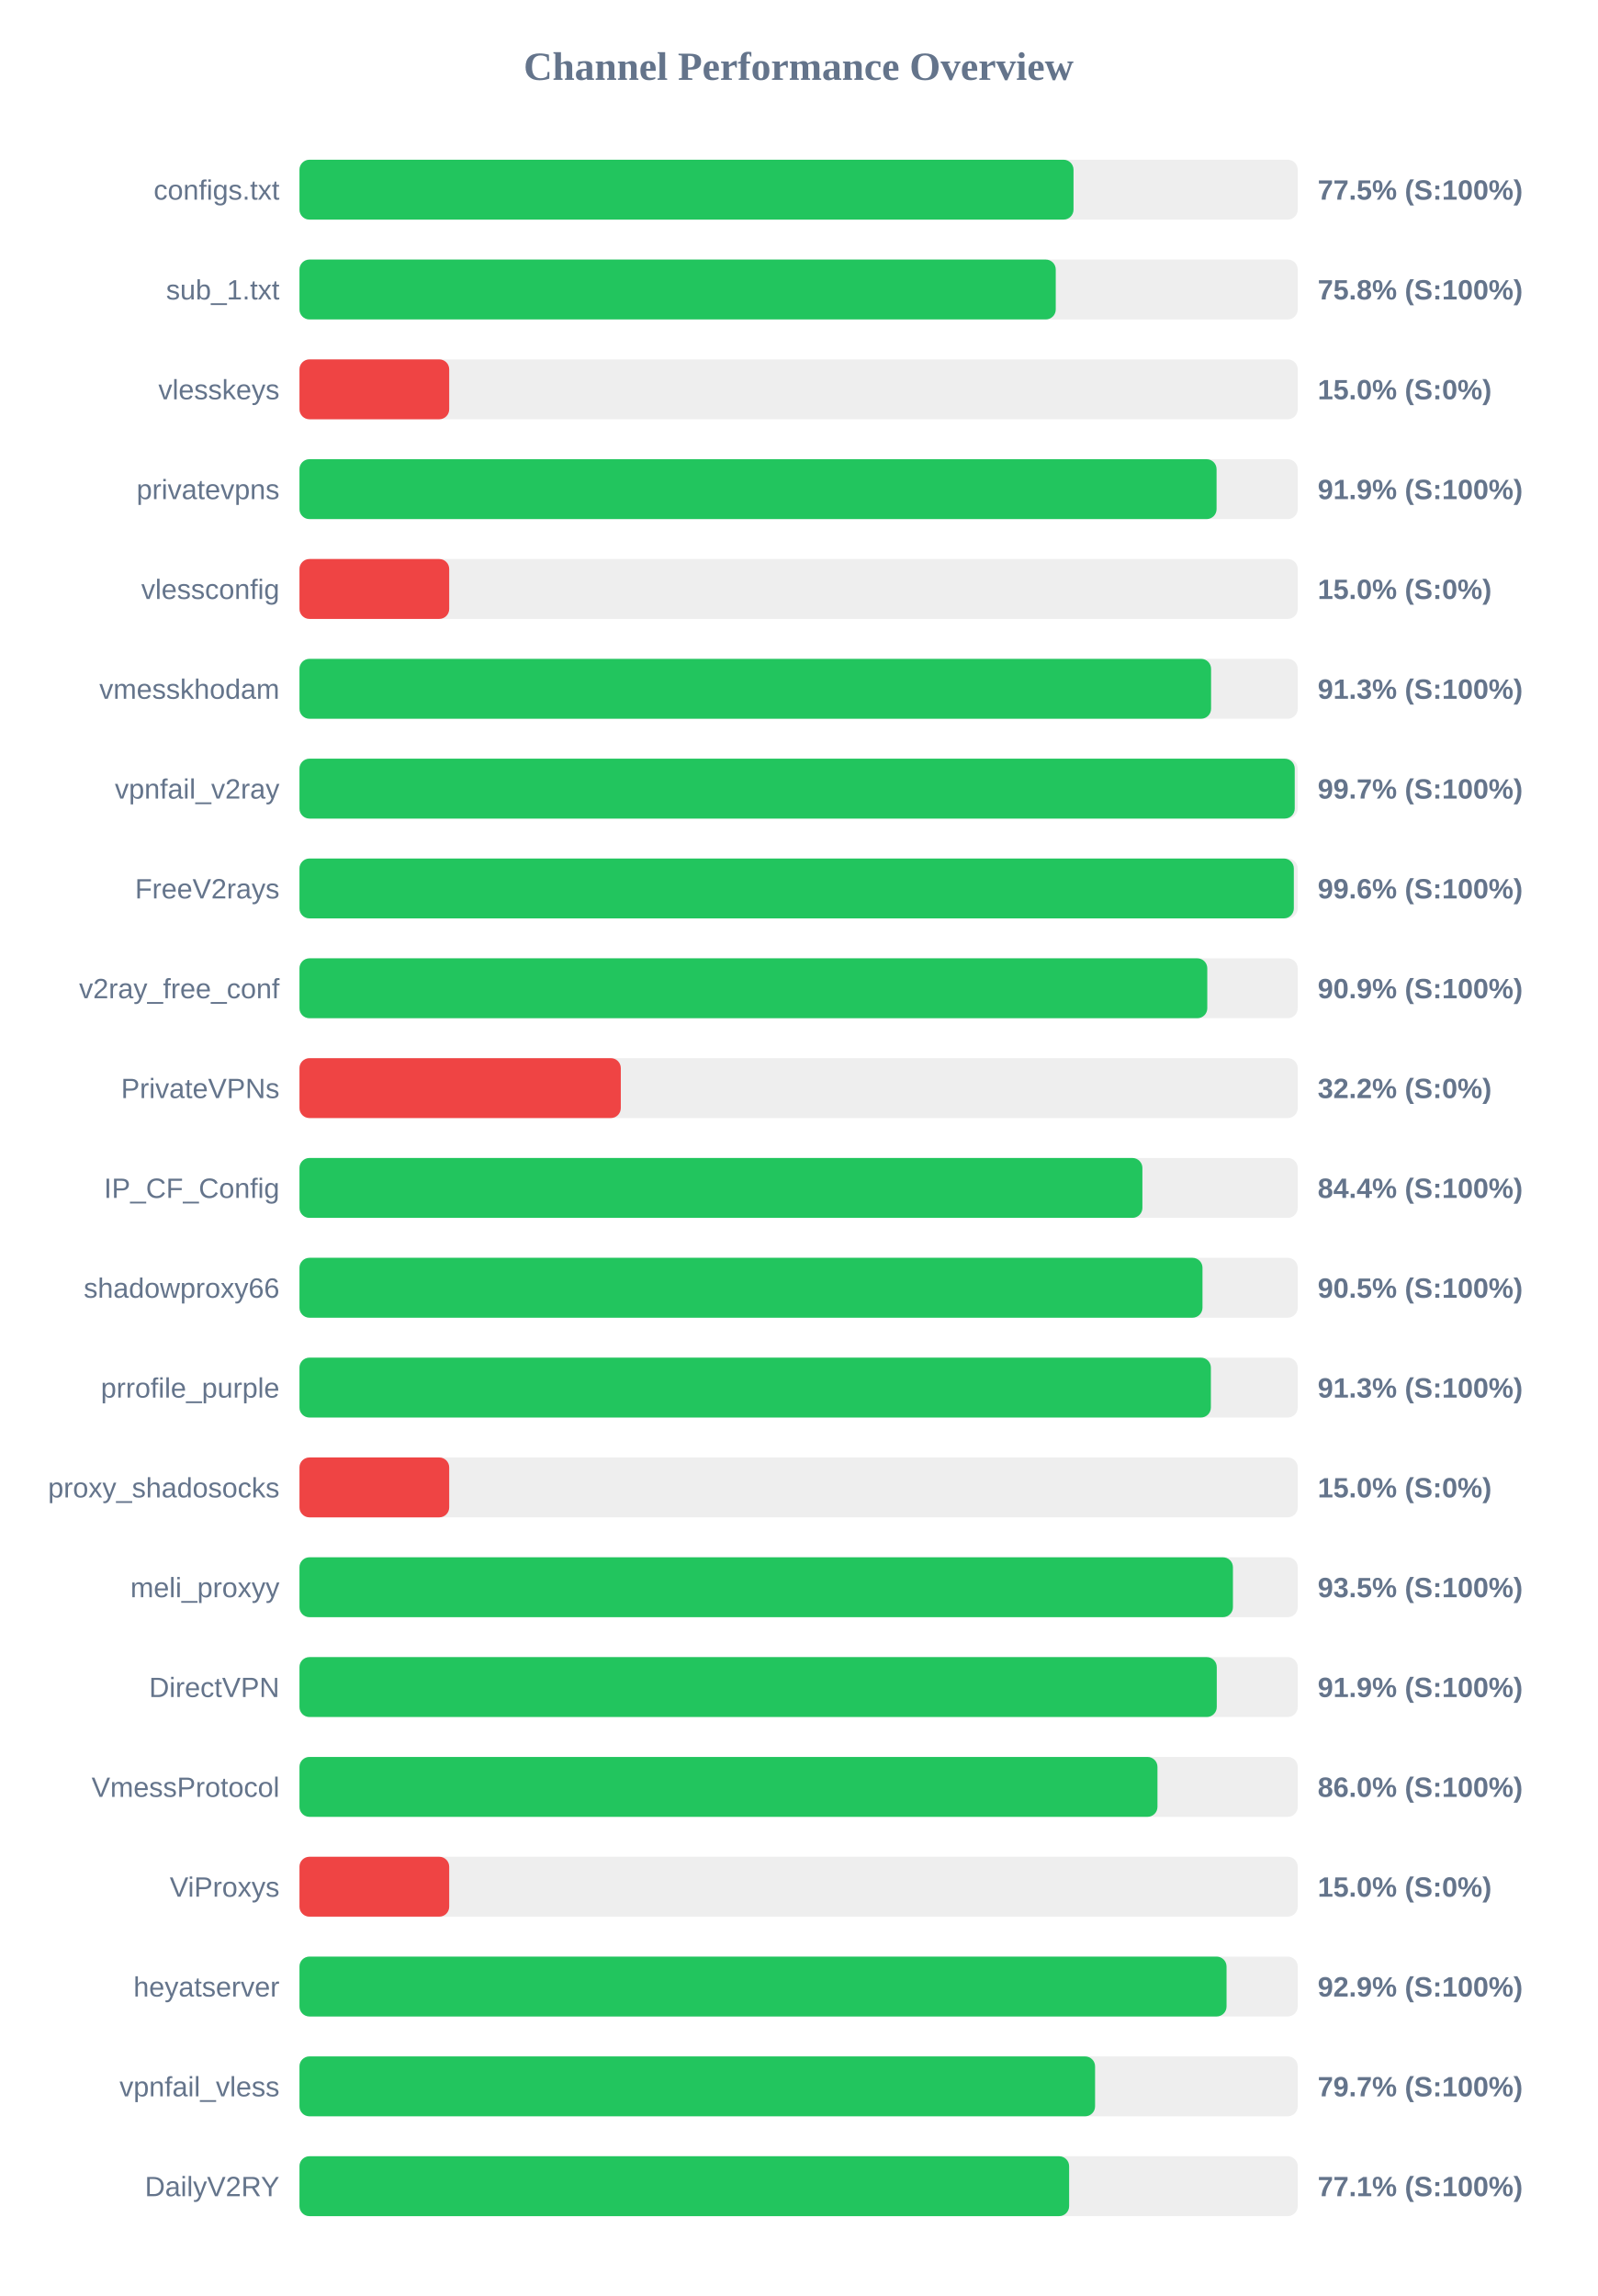
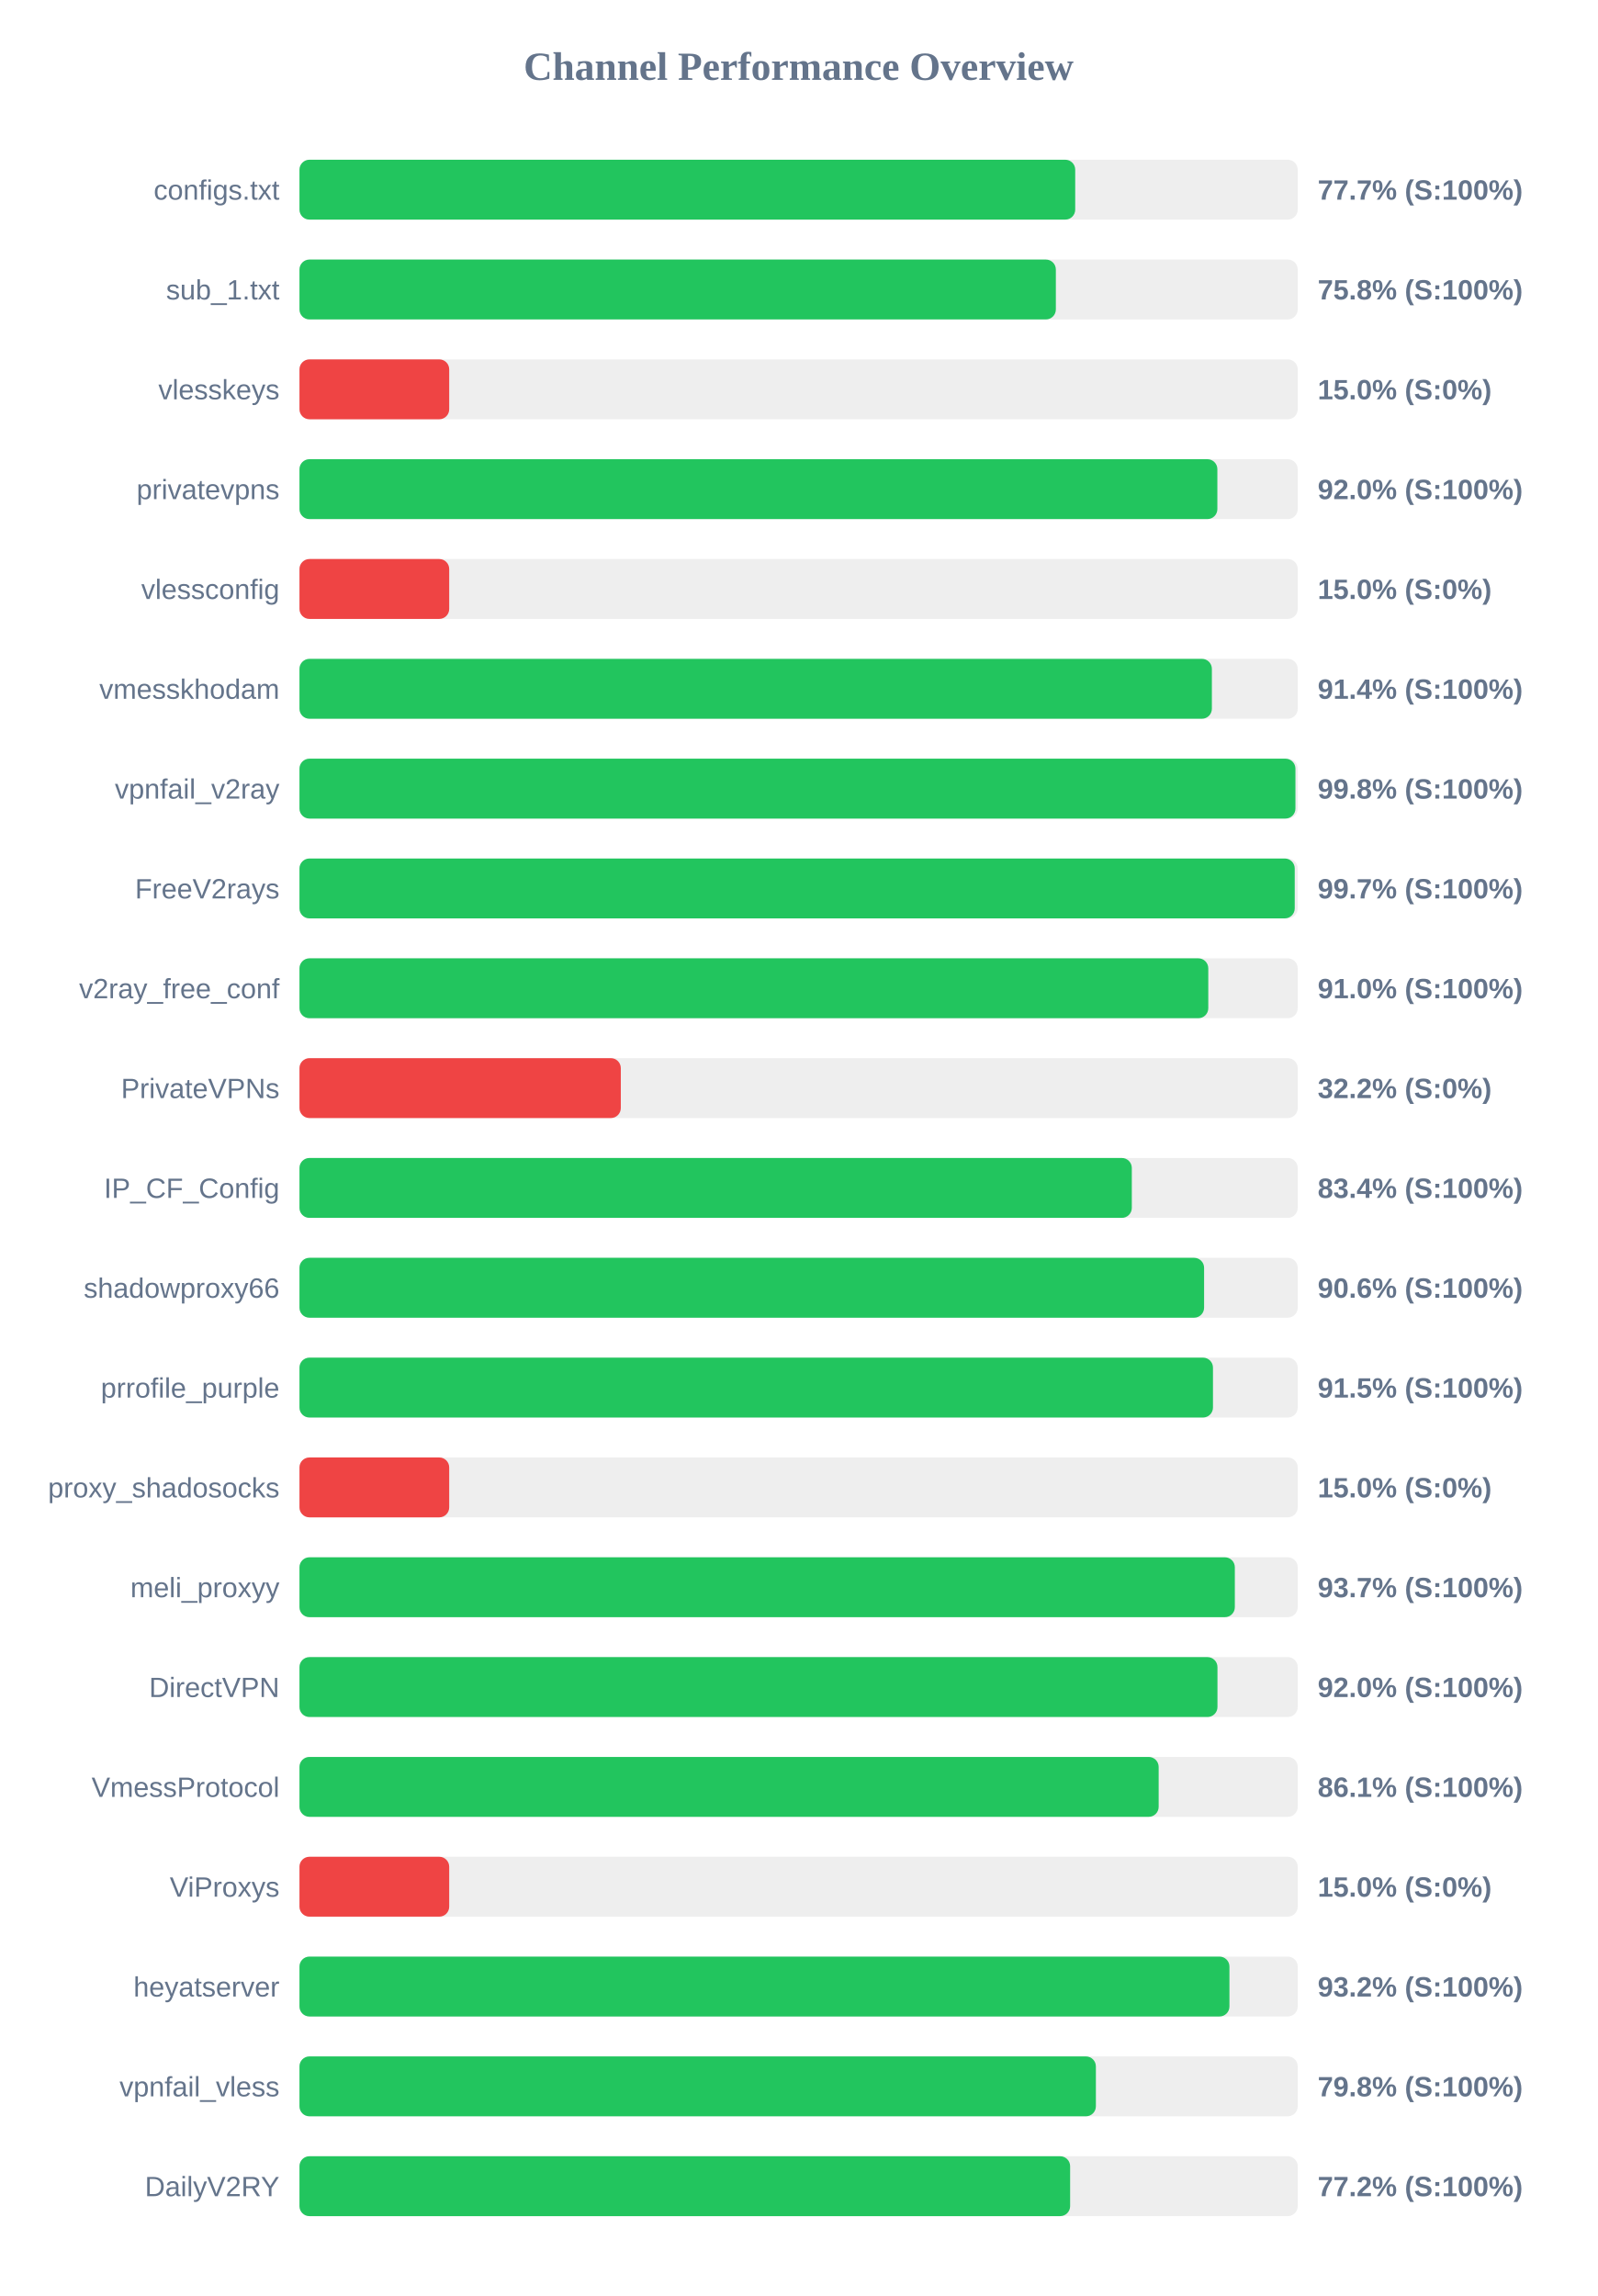
<svg xmlns="http://www.w3.org/2000/svg" width="800" height="1150" version="1.1">
  <style>
        .row { font: 14px Arial; fill: #64748b; }
        .score { font: bold 14px Arial; fill: #64748b; }
    </style>
  <text x="400" y="40" text-anchor="middle" font-size="20px" font-weight="bold" fill="#64748b">Channel Performance Overview</text>
  <rect x="150" y="80" width="500" height="30" fill="#eee" rx="5" />
-   <rect x="150" y="80" width="387.7" height="30" fill="#22c55e" rx="5" />
+   <rect x="150" y="80" width="388.55" height="30" fill="#22c55e" rx="5" />
  <text x="140" y="100" text-anchor="end" class="row">configs.txt</text>
-   <text x="660" y="100" text-anchor="start" class="score">77.5% (S:100%)</text>
+   <text x="660" y="100" text-anchor="start" class="score">77.7% (S:100%)</text>
  <rect x="150" y="130" width="500" height="30" fill="#eee" rx="5" />
-   <rect x="150" y="130" width="378.8" height="30" fill="#22c55e" rx="5" />
+   <rect x="150" y="130" width="378.85" height="30" fill="#22c55e" rx="5" />
  <text x="140" y="150" text-anchor="end" class="row">sub_1.txt</text>
  <text x="660" y="150" text-anchor="start" class="score">75.8% (S:100%)</text>
  <rect x="150" y="180" width="500" height="30" fill="#eee" rx="5" />
  <rect x="150" y="180" width="75.0" height="30" fill="#ef4444" rx="5" />
  <text x="140" y="200" text-anchor="end" class="row">vlesskeys</text>
  <text x="660" y="200" text-anchor="start" class="score">15.0% (S:0%)</text>
  <rect x="150" y="230" width="500" height="30" fill="#eee" rx="5" />
-   <rect x="150" y="230" width="459.35" height="30" fill="#22c55e" rx="5" />
+   <rect x="150" y="230" width="459.75" height="30" fill="#22c55e" rx="5" />
  <text x="140" y="250" text-anchor="end" class="row">privatevpns</text>
-   <text x="660" y="250" text-anchor="start" class="score">91.9% (S:100%)</text>
+   <text x="660" y="250" text-anchor="start" class="score">92.0% (S:100%)</text>
  <rect x="150" y="280" width="500" height="30" fill="#eee" rx="5" />
  <rect x="150" y="280" width="75.0" height="30" fill="#ef4444" rx="5" />
  <text x="140" y="300" text-anchor="end" class="row">vlessconfig</text>
  <text x="660" y="300" text-anchor="start" class="score">15.0% (S:0%)</text>
  <rect x="150" y="330" width="500" height="30" fill="#eee" rx="5" />
-   <rect x="150" y="330" width="456.6" height="30" fill="#22c55e" rx="5" />
+   <rect x="150" y="330" width="457.0" height="30" fill="#22c55e" rx="5" />
  <text x="140" y="350" text-anchor="end" class="row">vmesskhodam</text>
-   <text x="660" y="350" text-anchor="start" class="score">91.3% (S:100%)</text>
+   <text x="660" y="350" text-anchor="start" class="score">91.4% (S:100%)</text>
  <rect x="150" y="380" width="500" height="30" fill="#eee" rx="5" />
-   <rect x="150" y="380" width="498.5" height="30" fill="#22c55e" rx="5" />
+   <rect x="150" y="380" width="498.85" height="30" fill="#22c55e" rx="5" />
  <text x="140" y="400" text-anchor="end" class="row">vpnfail_v2ray</text>
-   <text x="660" y="400" text-anchor="start" class="score">99.7% (S:100%)</text>
+   <text x="660" y="400" text-anchor="start" class="score">99.8% (S:100%)</text>
  <rect x="150" y="430" width="500" height="30" fill="#eee" rx="5" />
-   <rect x="150" y="430" width="498.05" height="30" fill="#22c55e" rx="5" />
+   <rect x="150" y="430" width="498.5" height="30" fill="#22c55e" rx="5" />
  <text x="140" y="450" text-anchor="end" class="row">FreeV2rays</text>
-   <text x="660" y="450" text-anchor="start" class="score">99.6% (S:100%)</text>
+   <text x="660" y="450" text-anchor="start" class="score">99.7% (S:100%)</text>
  <rect x="150" y="480" width="500" height="30" fill="#eee" rx="5" />
-   <rect x="150" y="480" width="454.7" height="30" fill="#22c55e" rx="5" />
+   <rect x="150" y="480" width="455.2" height="30" fill="#22c55e" rx="5" />
  <text x="140" y="500" text-anchor="end" class="row">v2ray_free_conf</text>
-   <text x="660" y="500" text-anchor="start" class="score">90.9% (S:100%)</text>
+   <text x="660" y="500" text-anchor="start" class="score">91.0% (S:100%)</text>
  <rect x="150" y="530" width="500" height="30" fill="#eee" rx="5" />
  <rect x="150" y="530" width="160.95" height="30" fill="#ef4444" rx="5" />
  <text x="140" y="550" text-anchor="end" class="row">PrivateVPNs</text>
  <text x="660" y="550" text-anchor="start" class="score">32.2% (S:0%)</text>
  <rect x="150" y="580" width="500" height="30" fill="#eee" rx="5" />
-   <rect x="150" y="580" width="422.2" height="30" fill="#22c55e" rx="5" />
+   <rect x="150" y="580" width="416.9" height="30" fill="#22c55e" rx="5" />
  <text x="140" y="600" text-anchor="end" class="row">IP_CF_Config</text>
-   <text x="660" y="600" text-anchor="start" class="score">84.4% (S:100%)</text>
+   <text x="660" y="600" text-anchor="start" class="score">83.4% (S:100%)</text>
  <rect x="150" y="630" width="500" height="30" fill="#eee" rx="5" />
-   <rect x="150" y="630" width="452.3" height="30" fill="#22c55e" rx="5" />
+   <rect x="150" y="630" width="453.1" height="30" fill="#22c55e" rx="5" />
  <text x="140" y="650" text-anchor="end" class="row">shadowproxy66</text>
-   <text x="660" y="650" text-anchor="start" class="score">90.5% (S:100%)</text>
+   <text x="660" y="650" text-anchor="start" class="score">90.6% (S:100%)</text>
  <rect x="150" y="680" width="500" height="30" fill="#eee" rx="5" />
-   <rect x="150" y="680" width="456.5" height="30" fill="#22c55e" rx="5" />
+   <rect x="150" y="680" width="457.55" height="30" fill="#22c55e" rx="5" />
  <text x="140" y="700" text-anchor="end" class="row">prrofile_purple</text>
-   <text x="660" y="700" text-anchor="start" class="score">91.3% (S:100%)</text>
+   <text x="660" y="700" text-anchor="start" class="score">91.5% (S:100%)</text>
  <rect x="150" y="730" width="500" height="30" fill="#eee" rx="5" />
  <rect x="150" y="730" width="75.0" height="30" fill="#ef4444" rx="5" />
  <text x="140" y="750" text-anchor="end" class="row">proxy_shadosocks</text>
  <text x="660" y="750" text-anchor="start" class="score">15.0% (S:0%)</text>
  <rect x="150" y="780" width="500" height="30" fill="#eee" rx="5" />
-   <rect x="150" y="780" width="467.55" height="30" fill="#22c55e" rx="5" />
+   <rect x="150" y="780" width="468.5" height="30" fill="#22c55e" rx="5" />
  <text x="140" y="800" text-anchor="end" class="row">meli_proxyy</text>
-   <text x="660" y="800" text-anchor="start" class="score">93.5% (S:100%)</text>
+   <text x="660" y="800" text-anchor="start" class="score">93.7% (S:100%)</text>
  <rect x="150" y="830" width="500" height="30" fill="#eee" rx="5" />
-   <rect x="150" y="830" width="459.45" height="30" fill="#22c55e" rx="5" />
+   <rect x="150" y="830" width="459.8" height="30" fill="#22c55e" rx="5" />
  <text x="140" y="850" text-anchor="end" class="row">DirectVPN</text>
-   <text x="660" y="850" text-anchor="start" class="score">91.9% (S:100%)</text>
+   <text x="660" y="850" text-anchor="start" class="score">92.0% (S:100%)</text>
  <rect x="150" y="880" width="500" height="30" fill="#eee" rx="5" />
-   <rect x="150" y="880" width="429.75" height="30" fill="#22c55e" rx="5" />
+   <rect x="150" y="880" width="430.35" height="30" fill="#22c55e" rx="5" />
  <text x="140" y="900" text-anchor="end" class="row">VmessProtocol</text>
-   <text x="660" y="900" text-anchor="start" class="score">86.0% (S:100%)</text>
+   <text x="660" y="900" text-anchor="start" class="score">86.1% (S:100%)</text>
  <rect x="150" y="930" width="500" height="30" fill="#eee" rx="5" />
  <rect x="150" y="930" width="75.0" height="30" fill="#ef4444" rx="5" />
  <text x="140" y="950" text-anchor="end" class="row">ViProxys</text>
  <text x="660" y="950" text-anchor="start" class="score">15.0% (S:0%)</text>
  <rect x="150" y="980" width="500" height="30" fill="#eee" rx="5" />
-   <rect x="150" y="980" width="464.35" height="30" fill="#22c55e" rx="5" />
+   <rect x="150" y="980" width="465.8" height="30" fill="#22c55e" rx="5" />
  <text x="140" y="1000" text-anchor="end" class="row">heyatserver</text>
-   <text x="660" y="1000" text-anchor="start" class="score">92.9% (S:100%)</text>
+   <text x="660" y="1000" text-anchor="start" class="score">93.2% (S:100%)</text>
  <rect x="150" y="1030" width="500" height="30" fill="#eee" rx="5" />
-   <rect x="150" y="1030" width="398.5" height="30" fill="#22c55e" rx="5" />
+   <rect x="150" y="1030" width="398.9" height="30" fill="#22c55e" rx="5" />
  <text x="140" y="1050" text-anchor="end" class="row">vpnfail_vless</text>
-   <text x="660" y="1050" text-anchor="start" class="score">79.7% (S:100%)</text>
+   <text x="660" y="1050" text-anchor="start" class="score">79.8% (S:100%)</text>
  <rect x="150" y="1080" width="500" height="30" fill="#eee" rx="5" />
-   <rect x="150" y="1080" width="385.5" height="30" fill="#22c55e" rx="5" />
+   <rect x="150" y="1080" width="386.0" height="30" fill="#22c55e" rx="5" />
  <text x="140" y="1100" text-anchor="end" class="row">DailyV2RY</text>
-   <text x="660" y="1100" text-anchor="start" class="score">77.1% (S:100%)</text>
+   <text x="660" y="1100" text-anchor="start" class="score">77.2% (S:100%)</text>
</svg>
